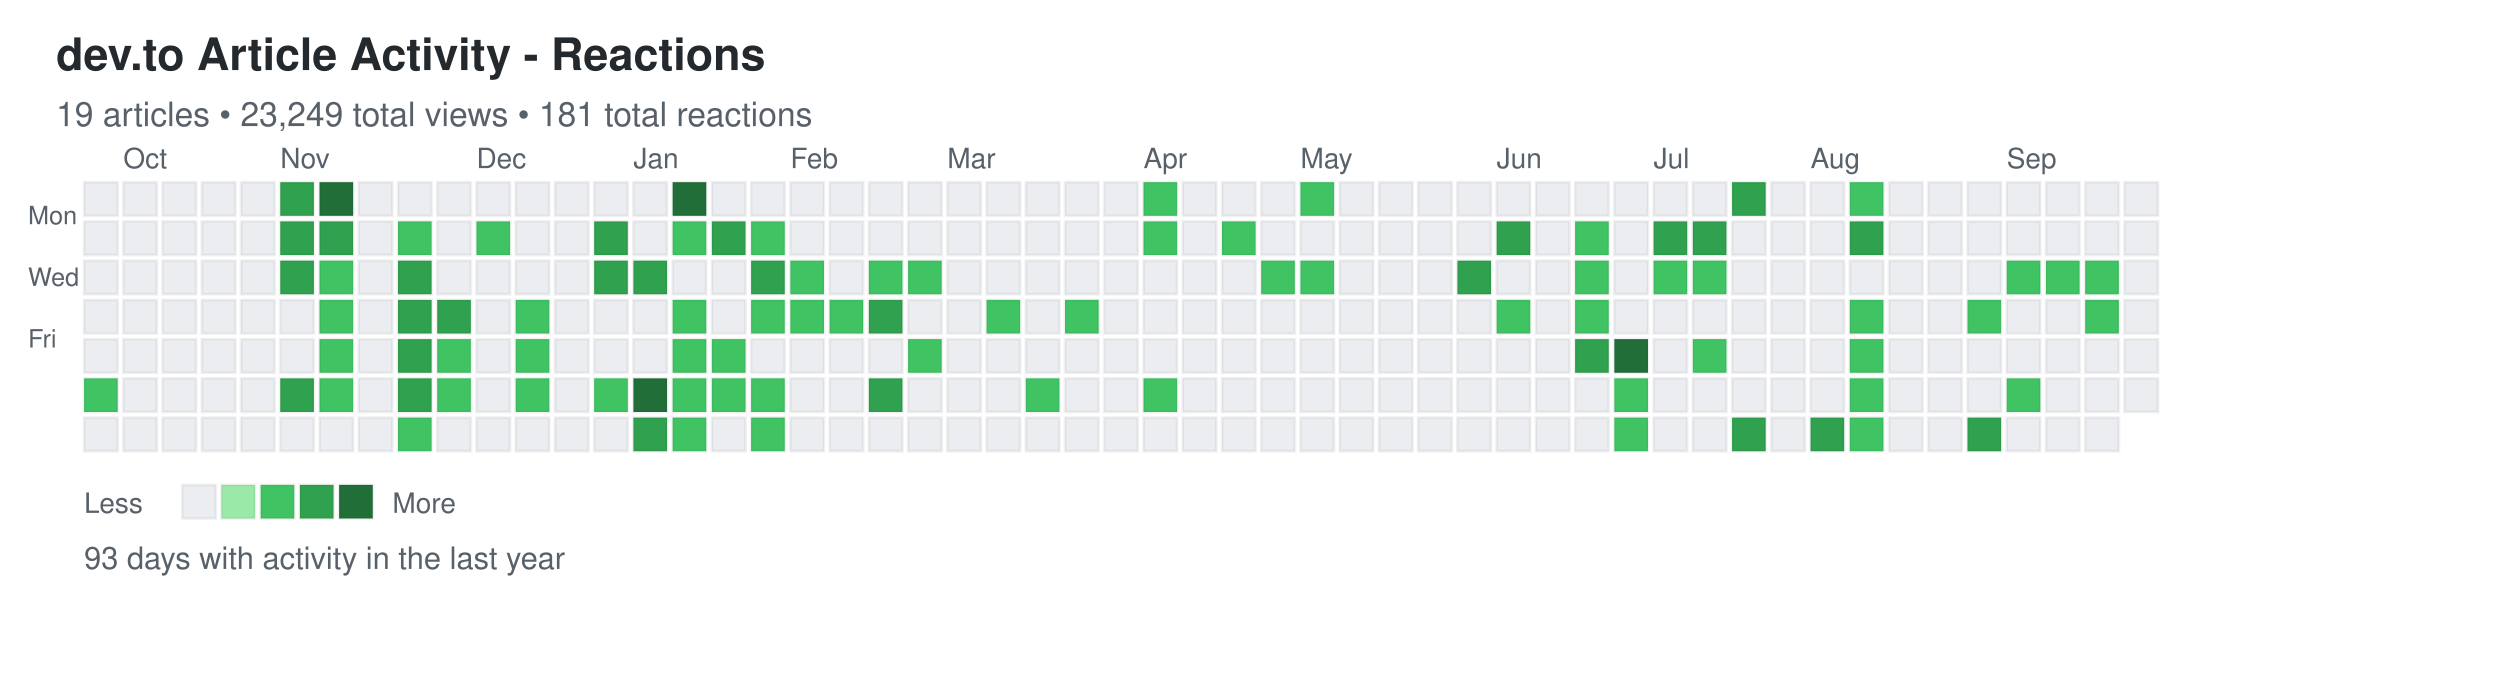
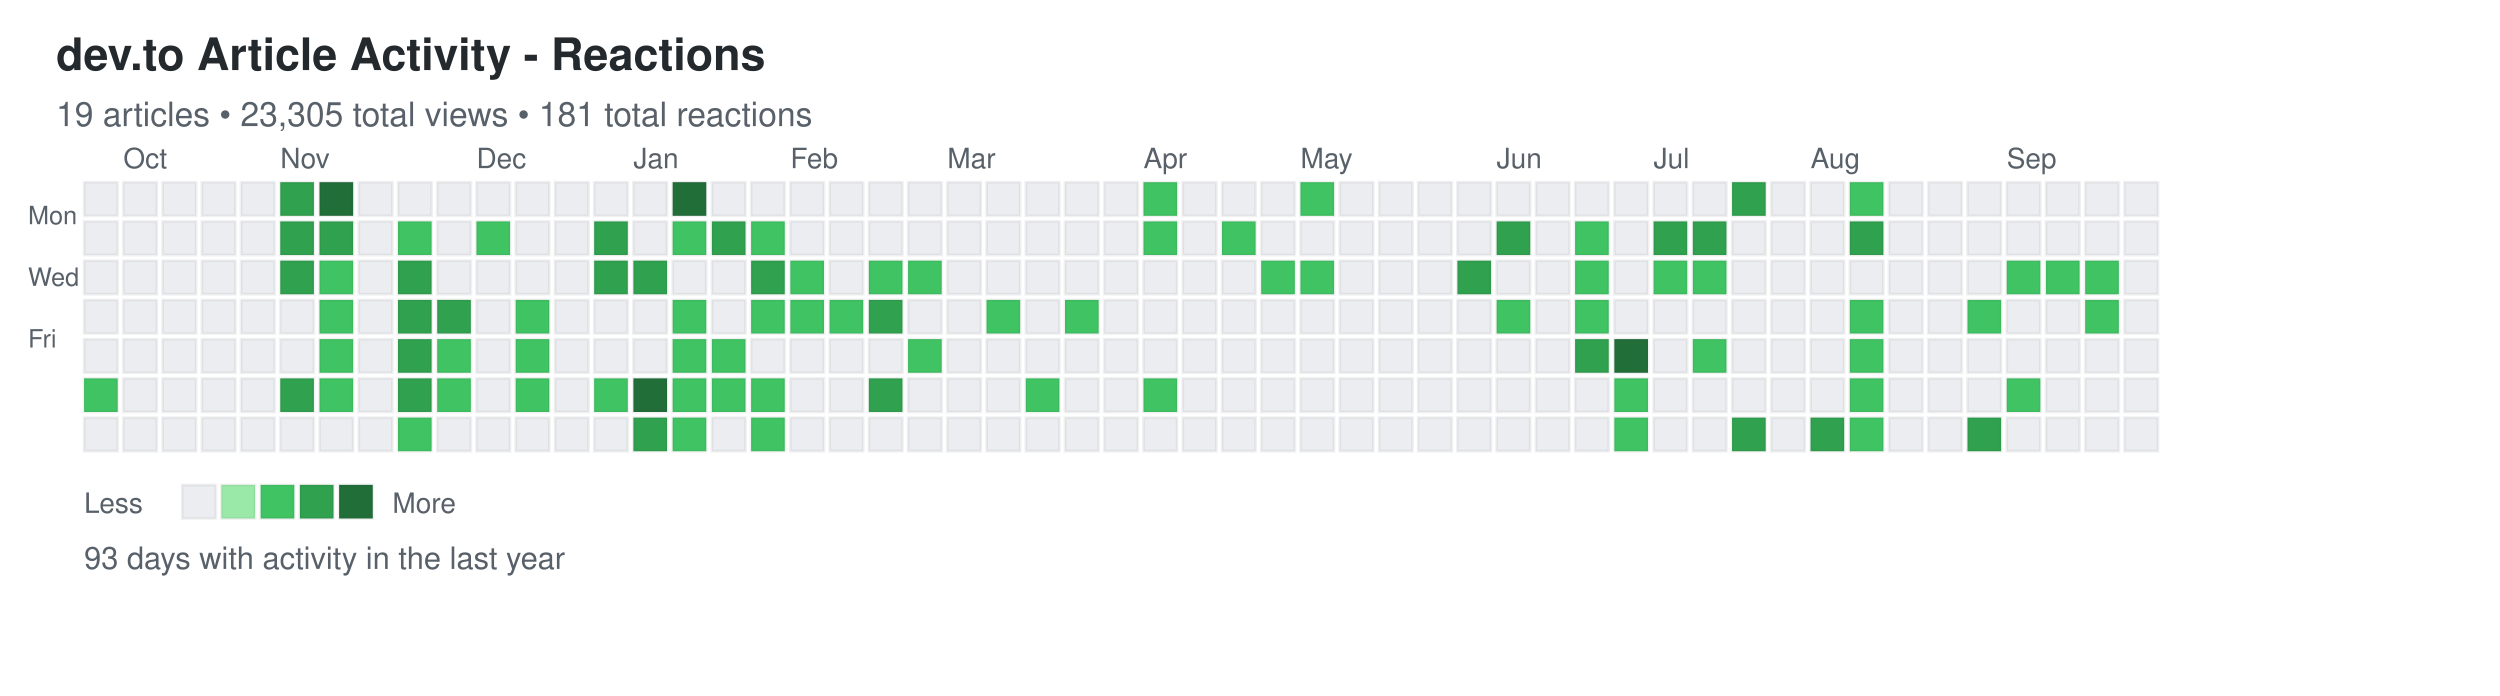
<svg xmlns="http://www.w3.org/2000/svg" width="892" height="248">
  <defs>
    <style>
.day { stroke: rgba(27,31,35,0.06); stroke-width: 1px; cursor: pointer; }
.day:hover { stroke: rgba(27,31,35,0.3); stroke-width: 2px; }
.month-label { font-family: -apple-system, BlinkMacSystemFont, "Segoe UI", Helvetica, Arial, sans-serif; font-size: 10px; fill: #586069; }
.day-label { font-family: -apple-system, BlinkMacSystemFont, "Segoe UI", Helvetica, Arial, sans-serif; font-size: 9px; fill: #586069; }
.title { font-family: -apple-system, BlinkMacSystemFont, "Segoe UI", Helvetica, Arial, sans-serif; font-size: 16px; font-weight: 600; fill: #24292e; }
.subtitle { font-family: -apple-system, BlinkMacSystemFont, "Segoe UI", Helvetica, Arial, sans-serif; font-size: 12px; fill: #586069; }
.stats { font-family: -apple-system, BlinkMacSystemFont, "Segoe UI", Helvetica, Arial, sans-serif; font-size: 11px; fill: #586069; }
.legend-text { font-family: -apple-system, BlinkMacSystemFont, "Segoe UI", Helvetica, Arial, sans-serif; font-size: 10px; fill: #586069; }
</style>
  </defs>
  <text x="20" y="25" class="title">dev.to Article Activity - Reactions</text>
-   <text x="20" y="45" class="subtitle">19 articles • 23,249 total views • 181 total reactions</text>
+   <text x="20" y="45" class="subtitle">19 articles • 23,305 total views • 181 total reactions</text>
  <text x="10" y="80" class="day-label">Mon</text>
  <text x="10" y="102" class="day-label">Wed</text>
  <text x="10" y="124" class="day-label">Fri</text>
  <rect x="30" y="65" width="12" height="12" fill="#ebedf0" class="day" data-date="2024-09-22" data-level="0" />
  <rect x="30" y="79" width="12" height="12" fill="#ebedf0" class="day" data-date="2024-09-23" data-level="0" />
  <rect x="30" y="93" width="12" height="12" fill="#ebedf0" class="day" data-date="2024-09-24" data-level="0" />
  <rect x="30" y="107" width="12" height="12" fill="#ebedf0" class="day" data-date="2024-09-25" data-level="0" />
  <rect x="30" y="121" width="12" height="12" fill="#ebedf0" class="day" data-date="2024-09-26" data-level="0" />
  <rect x="30" y="135" width="12" height="12" fill="#40c463" class="day" data-date="2024-09-27" data-level="2" />
  <rect x="30" y="149" width="12" height="12" fill="#ebedf0" class="day" data-date="2024-09-28" data-level="0" />
  <rect x="44" y="65" width="12" height="12" fill="#ebedf0" class="day" data-date="2024-09-29" data-level="0" />
  <rect x="44" y="79" width="12" height="12" fill="#ebedf0" class="day" data-date="2024-09-30" data-level="0" />
  <rect x="44" y="93" width="12" height="12" fill="#ebedf0" class="day" data-date="2024-10-01" data-level="0" />
  <rect x="44" y="107" width="12" height="12" fill="#ebedf0" class="day" data-date="2024-10-02" data-level="0" />
  <rect x="44" y="121" width="12" height="12" fill="#ebedf0" class="day" data-date="2024-10-03" data-level="0" />
  <rect x="44" y="135" width="12" height="12" fill="#ebedf0" class="day" data-date="2024-10-04" data-level="0" />
  <rect x="44" y="149" width="12" height="12" fill="#ebedf0" class="day" data-date="2024-10-05" data-level="0" />
  <rect x="58" y="65" width="12" height="12" fill="#ebedf0" class="day" data-date="2024-10-06" data-level="0" />
  <rect x="58" y="79" width="12" height="12" fill="#ebedf0" class="day" data-date="2024-10-07" data-level="0" />
  <rect x="58" y="93" width="12" height="12" fill="#ebedf0" class="day" data-date="2024-10-08" data-level="0" />
  <rect x="58" y="107" width="12" height="12" fill="#ebedf0" class="day" data-date="2024-10-09" data-level="0" />
  <rect x="58" y="121" width="12" height="12" fill="#ebedf0" class="day" data-date="2024-10-10" data-level="0" />
  <rect x="58" y="135" width="12" height="12" fill="#ebedf0" class="day" data-date="2024-10-11" data-level="0" />
  <rect x="58" y="149" width="12" height="12" fill="#ebedf0" class="day" data-date="2024-10-12" data-level="0" />
  <rect x="72" y="65" width="12" height="12" fill="#ebedf0" class="day" data-date="2024-10-13" data-level="0" />
  <rect x="72" y="79" width="12" height="12" fill="#ebedf0" class="day" data-date="2024-10-14" data-level="0" />
  <rect x="72" y="93" width="12" height="12" fill="#ebedf0" class="day" data-date="2024-10-15" data-level="0" />
  <rect x="72" y="107" width="12" height="12" fill="#ebedf0" class="day" data-date="2024-10-16" data-level="0" />
  <rect x="72" y="121" width="12" height="12" fill="#ebedf0" class="day" data-date="2024-10-17" data-level="0" />
  <rect x="72" y="135" width="12" height="12" fill="#ebedf0" class="day" data-date="2024-10-18" data-level="0" />
  <rect x="72" y="149" width="12" height="12" fill="#ebedf0" class="day" data-date="2024-10-19" data-level="0" />
  <rect x="86" y="65" width="12" height="12" fill="#ebedf0" class="day" data-date="2024-10-20" data-level="0" />
  <rect x="86" y="79" width="12" height="12" fill="#ebedf0" class="day" data-date="2024-10-21" data-level="0" />
  <rect x="86" y="93" width="12" height="12" fill="#ebedf0" class="day" data-date="2024-10-22" data-level="0" />
  <rect x="86" y="107" width="12" height="12" fill="#ebedf0" class="day" data-date="2024-10-23" data-level="0" />
  <rect x="86" y="121" width="12" height="12" fill="#ebedf0" class="day" data-date="2024-10-24" data-level="0" />
  <rect x="86" y="135" width="12" height="12" fill="#ebedf0" class="day" data-date="2024-10-25" data-level="0" />
  <rect x="86" y="149" width="12" height="12" fill="#ebedf0" class="day" data-date="2024-10-26" data-level="0" />
  <rect x="100" y="65" width="12" height="12" fill="#30a14e" class="day" data-date="2024-10-27" data-level="3" />
  <rect x="100" y="79" width="12" height="12" fill="#30a14e" class="day" data-date="2024-10-28" data-level="3" />
  <rect x="100" y="93" width="12" height="12" fill="#30a14e" class="day" data-date="2024-10-29" data-level="3" />
  <rect x="100" y="107" width="12" height="12" fill="#ebedf0" class="day" data-date="2024-10-30" data-level="0" />
  <rect x="100" y="121" width="12" height="12" fill="#ebedf0" class="day" data-date="2024-10-31" data-level="0" />
  <rect x="100" y="135" width="12" height="12" fill="#30a14e" class="day" data-date="2024-11-01" data-level="3" />
  <rect x="100" y="149" width="12" height="12" fill="#ebedf0" class="day" data-date="2024-11-02" data-level="0" />
  <rect x="114" y="65" width="12" height="12" fill="#216e39" class="day" data-date="2024-11-03" data-level="4" />
  <rect x="114" y="79" width="12" height="12" fill="#30a14e" class="day" data-date="2024-11-04" data-level="3" />
  <rect x="114" y="93" width="12" height="12" fill="#40c463" class="day" data-date="2024-11-05" data-level="2" />
  <rect x="114" y="107" width="12" height="12" fill="#40c463" class="day" data-date="2024-11-06" data-level="2" />
  <rect x="114" y="121" width="12" height="12" fill="#40c463" class="day" data-date="2024-11-07" data-level="2" />
  <rect x="114" y="135" width="12" height="12" fill="#40c463" class="day" data-date="2024-11-08" data-level="2" />
  <rect x="114" y="149" width="12" height="12" fill="#ebedf0" class="day" data-date="2024-11-09" data-level="0" />
  <rect x="128" y="65" width="12" height="12" fill="#ebedf0" class="day" data-date="2024-11-10" data-level="0" />
  <rect x="128" y="79" width="12" height="12" fill="#ebedf0" class="day" data-date="2024-11-11" data-level="0" />
  <rect x="128" y="93" width="12" height="12" fill="#ebedf0" class="day" data-date="2024-11-12" data-level="0" />
  <rect x="128" y="107" width="12" height="12" fill="#ebedf0" class="day" data-date="2024-11-13" data-level="0" />
  <rect x="128" y="121" width="12" height="12" fill="#ebedf0" class="day" data-date="2024-11-14" data-level="0" />
  <rect x="128" y="135" width="12" height="12" fill="#ebedf0" class="day" data-date="2024-11-15" data-level="0" />
  <rect x="128" y="149" width="12" height="12" fill="#ebedf0" class="day" data-date="2024-11-16" data-level="0" />
  <rect x="142" y="65" width="12" height="12" fill="#ebedf0" class="day" data-date="2024-11-17" data-level="0" />
  <rect x="142" y="79" width="12" height="12" fill="#40c463" class="day" data-date="2024-11-18" data-level="2" />
  <rect x="142" y="93" width="12" height="12" fill="#30a14e" class="day" data-date="2024-11-19" data-level="3" />
  <rect x="142" y="107" width="12" height="12" fill="#30a14e" class="day" data-date="2024-11-20" data-level="3" />
  <rect x="142" y="121" width="12" height="12" fill="#30a14e" class="day" data-date="2024-11-21" data-level="3" />
  <rect x="142" y="135" width="12" height="12" fill="#30a14e" class="day" data-date="2024-11-22" data-level="3" />
  <rect x="142" y="149" width="12" height="12" fill="#40c463" class="day" data-date="2024-11-23" data-level="2" />
  <rect x="156" y="65" width="12" height="12" fill="#ebedf0" class="day" data-date="2024-11-24" data-level="0" />
  <rect x="156" y="79" width="12" height="12" fill="#ebedf0" class="day" data-date="2024-11-25" data-level="0" />
  <rect x="156" y="93" width="12" height="12" fill="#ebedf0" class="day" data-date="2024-11-26" data-level="0" />
  <rect x="156" y="107" width="12" height="12" fill="#30a14e" class="day" data-date="2024-11-27" data-level="3" />
  <rect x="156" y="121" width="12" height="12" fill="#40c463" class="day" data-date="2024-11-28" data-level="2" />
  <rect x="156" y="135" width="12" height="12" fill="#40c463" class="day" data-date="2024-11-29" data-level="2" />
  <rect x="156" y="149" width="12" height="12" fill="#ebedf0" class="day" data-date="2024-11-30" data-level="0" />
  <rect x="170" y="65" width="12" height="12" fill="#ebedf0" class="day" data-date="2024-12-01" data-level="0" />
  <rect x="170" y="79" width="12" height="12" fill="#40c463" class="day" data-date="2024-12-02" data-level="2" />
  <rect x="170" y="93" width="12" height="12" fill="#ebedf0" class="day" data-date="2024-12-03" data-level="0" />
  <rect x="170" y="107" width="12" height="12" fill="#ebedf0" class="day" data-date="2024-12-04" data-level="0" />
  <rect x="170" y="121" width="12" height="12" fill="#ebedf0" class="day" data-date="2024-12-05" data-level="0" />
  <rect x="170" y="135" width="12" height="12" fill="#ebedf0" class="day" data-date="2024-12-06" data-level="0" />
  <rect x="170" y="149" width="12" height="12" fill="#ebedf0" class="day" data-date="2024-12-07" data-level="0" />
  <rect x="184" y="65" width="12" height="12" fill="#ebedf0" class="day" data-date="2024-12-08" data-level="0" />
  <rect x="184" y="79" width="12" height="12" fill="#ebedf0" class="day" data-date="2024-12-09" data-level="0" />
  <rect x="184" y="93" width="12" height="12" fill="#ebedf0" class="day" data-date="2024-12-10" data-level="0" />
  <rect x="184" y="107" width="12" height="12" fill="#40c463" class="day" data-date="2024-12-11" data-level="2" />
  <rect x="184" y="121" width="12" height="12" fill="#40c463" class="day" data-date="2024-12-12" data-level="2" />
  <rect x="184" y="135" width="12" height="12" fill="#40c463" class="day" data-date="2024-12-13" data-level="2" />
  <rect x="184" y="149" width="12" height="12" fill="#ebedf0" class="day" data-date="2024-12-14" data-level="0" />
  <rect x="198" y="65" width="12" height="12" fill="#ebedf0" class="day" data-date="2024-12-15" data-level="0" />
  <rect x="198" y="79" width="12" height="12" fill="#ebedf0" class="day" data-date="2024-12-16" data-level="0" />
  <rect x="198" y="93" width="12" height="12" fill="#ebedf0" class="day" data-date="2024-12-17" data-level="0" />
  <rect x="198" y="107" width="12" height="12" fill="#ebedf0" class="day" data-date="2024-12-18" data-level="0" />
  <rect x="198" y="121" width="12" height="12" fill="#ebedf0" class="day" data-date="2024-12-19" data-level="0" />
  <rect x="198" y="135" width="12" height="12" fill="#ebedf0" class="day" data-date="2024-12-20" data-level="0" />
  <rect x="198" y="149" width="12" height="12" fill="#ebedf0" class="day" data-date="2024-12-21" data-level="0" />
  <rect x="212" y="65" width="12" height="12" fill="#ebedf0" class="day" data-date="2024-12-22" data-level="0" />
  <rect x="212" y="79" width="12" height="12" fill="#30a14e" class="day" data-date="2024-12-23" data-level="3" />
  <rect x="212" y="93" width="12" height="12" fill="#30a14e" class="day" data-date="2024-12-24" data-level="3" />
  <rect x="212" y="107" width="12" height="12" fill="#ebedf0" class="day" data-date="2024-12-25" data-level="0" />
  <rect x="212" y="121" width="12" height="12" fill="#ebedf0" class="day" data-date="2024-12-26" data-level="0" />
  <rect x="212" y="135" width="12" height="12" fill="#40c463" class="day" data-date="2024-12-27" data-level="2" />
  <rect x="212" y="149" width="12" height="12" fill="#ebedf0" class="day" data-date="2024-12-28" data-level="0" />
  <rect x="226" y="65" width="12" height="12" fill="#ebedf0" class="day" data-date="2024-12-29" data-level="0" />
  <rect x="226" y="79" width="12" height="12" fill="#ebedf0" class="day" data-date="2024-12-30" data-level="0" />
  <rect x="226" y="93" width="12" height="12" fill="#30a14e" class="day" data-date="2024-12-31" data-level="3" />
  <rect x="226" y="107" width="12" height="12" fill="#ebedf0" class="day" data-date="2025-01-01" data-level="0" />
  <rect x="226" y="121" width="12" height="12" fill="#ebedf0" class="day" data-date="2025-01-02" data-level="0" />
  <rect x="226" y="135" width="12" height="12" fill="#216e39" class="day" data-date="2025-01-03" data-level="4" />
  <rect x="226" y="149" width="12" height="12" fill="#30a14e" class="day" data-date="2025-01-04" data-level="3" />
  <rect x="240" y="65" width="12" height="12" fill="#216e39" class="day" data-date="2025-01-05" data-level="4" />
  <rect x="240" y="79" width="12" height="12" fill="#40c463" class="day" data-date="2025-01-06" data-level="2" />
  <rect x="240" y="93" width="12" height="12" fill="#ebedf0" class="day" data-date="2025-01-07" data-level="0" />
  <rect x="240" y="107" width="12" height="12" fill="#40c463" class="day" data-date="2025-01-08" data-level="2" />
  <rect x="240" y="121" width="12" height="12" fill="#40c463" class="day" data-date="2025-01-09" data-level="2" />
  <rect x="240" y="135" width="12" height="12" fill="#40c463" class="day" data-date="2025-01-10" data-level="2" />
  <rect x="240" y="149" width="12" height="12" fill="#40c463" class="day" data-date="2025-01-11" data-level="2" />
  <rect x="254" y="65" width="12" height="12" fill="#ebedf0" class="day" data-date="2025-01-12" data-level="0" />
  <rect x="254" y="79" width="12" height="12" fill="#30a14e" class="day" data-date="2025-01-13" data-level="3" />
  <rect x="254" y="93" width="12" height="12" fill="#ebedf0" class="day" data-date="2025-01-14" data-level="0" />
  <rect x="254" y="107" width="12" height="12" fill="#ebedf0" class="day" data-date="2025-01-15" data-level="0" />
  <rect x="254" y="121" width="12" height="12" fill="#40c463" class="day" data-date="2025-01-16" data-level="2" />
  <rect x="254" y="135" width="12" height="12" fill="#40c463" class="day" data-date="2025-01-17" data-level="2" />
  <rect x="254" y="149" width="12" height="12" fill="#ebedf0" class="day" data-date="2025-01-18" data-level="0" />
  <rect x="268" y="65" width="12" height="12" fill="#ebedf0" class="day" data-date="2025-01-19" data-level="0" />
  <rect x="268" y="79" width="12" height="12" fill="#40c463" class="day" data-date="2025-01-20" data-level="2" />
  <rect x="268" y="93" width="12" height="12" fill="#30a14e" class="day" data-date="2025-01-21" data-level="3" />
  <rect x="268" y="107" width="12" height="12" fill="#40c463" class="day" data-date="2025-01-22" data-level="2" />
  <rect x="268" y="121" width="12" height="12" fill="#ebedf0" class="day" data-date="2025-01-23" data-level="0" />
  <rect x="268" y="135" width="12" height="12" fill="#40c463" class="day" data-date="2025-01-24" data-level="2" />
  <rect x="268" y="149" width="12" height="12" fill="#40c463" class="day" data-date="2025-01-25" data-level="2" />
  <rect x="282" y="65" width="12" height="12" fill="#ebedf0" class="day" data-date="2025-01-26" data-level="0" />
  <rect x="282" y="79" width="12" height="12" fill="#ebedf0" class="day" data-date="2025-01-27" data-level="0" />
  <rect x="282" y="93" width="12" height="12" fill="#40c463" class="day" data-date="2025-01-28" data-level="2" />
  <rect x="282" y="107" width="12" height="12" fill="#40c463" class="day" data-date="2025-01-29" data-level="2" />
  <rect x="282" y="121" width="12" height="12" fill="#ebedf0" class="day" data-date="2025-01-30" data-level="0" />
  <rect x="282" y="135" width="12" height="12" fill="#ebedf0" class="day" data-date="2025-01-31" data-level="0" />
  <rect x="282" y="149" width="12" height="12" fill="#ebedf0" class="day" data-date="2025-02-01" data-level="0" />
  <rect x="296" y="65" width="12" height="12" fill="#ebedf0" class="day" data-date="2025-02-02" data-level="0" />
  <rect x="296" y="79" width="12" height="12" fill="#ebedf0" class="day" data-date="2025-02-03" data-level="0" />
  <rect x="296" y="93" width="12" height="12" fill="#ebedf0" class="day" data-date="2025-02-04" data-level="0" />
  <rect x="296" y="107" width="12" height="12" fill="#40c463" class="day" data-date="2025-02-05" data-level="2" />
  <rect x="296" y="121" width="12" height="12" fill="#ebedf0" class="day" data-date="2025-02-06" data-level="0" />
  <rect x="296" y="135" width="12" height="12" fill="#ebedf0" class="day" data-date="2025-02-07" data-level="0" />
  <rect x="296" y="149" width="12" height="12" fill="#ebedf0" class="day" data-date="2025-02-08" data-level="0" />
  <rect x="310" y="65" width="12" height="12" fill="#ebedf0" class="day" data-date="2025-02-09" data-level="0" />
  <rect x="310" y="79" width="12" height="12" fill="#ebedf0" class="day" data-date="2025-02-10" data-level="0" />
  <rect x="310" y="93" width="12" height="12" fill="#40c463" class="day" data-date="2025-02-11" data-level="2" />
  <rect x="310" y="107" width="12" height="12" fill="#30a14e" class="day" data-date="2025-02-12" data-level="3" />
  <rect x="310" y="121" width="12" height="12" fill="#ebedf0" class="day" data-date="2025-02-13" data-level="0" />
  <rect x="310" y="135" width="12" height="12" fill="#30a14e" class="day" data-date="2025-02-14" data-level="3" />
  <rect x="310" y="149" width="12" height="12" fill="#ebedf0" class="day" data-date="2025-02-15" data-level="0" />
  <rect x="324" y="65" width="12" height="12" fill="#ebedf0" class="day" data-date="2025-02-16" data-level="0" />
  <rect x="324" y="79" width="12" height="12" fill="#ebedf0" class="day" data-date="2025-02-17" data-level="0" />
  <rect x="324" y="93" width="12" height="12" fill="#40c463" class="day" data-date="2025-02-18" data-level="2" />
  <rect x="324" y="107" width="12" height="12" fill="#ebedf0" class="day" data-date="2025-02-19" data-level="0" />
  <rect x="324" y="121" width="12" height="12" fill="#40c463" class="day" data-date="2025-02-20" data-level="2" />
  <rect x="324" y="135" width="12" height="12" fill="#ebedf0" class="day" data-date="2025-02-21" data-level="0" />
  <rect x="324" y="149" width="12" height="12" fill="#ebedf0" class="day" data-date="2025-02-22" data-level="0" />
  <rect x="338" y="65" width="12" height="12" fill="#ebedf0" class="day" data-date="2025-02-23" data-level="0" />
  <rect x="338" y="79" width="12" height="12" fill="#ebedf0" class="day" data-date="2025-02-24" data-level="0" />
  <rect x="338" y="93" width="12" height="12" fill="#ebedf0" class="day" data-date="2025-02-25" data-level="0" />
  <rect x="338" y="107" width="12" height="12" fill="#ebedf0" class="day" data-date="2025-02-26" data-level="0" />
  <rect x="338" y="121" width="12" height="12" fill="#ebedf0" class="day" data-date="2025-02-27" data-level="0" />
  <rect x="338" y="135" width="12" height="12" fill="#ebedf0" class="day" data-date="2025-02-28" data-level="0" />
  <rect x="338" y="149" width="12" height="12" fill="#ebedf0" class="day" data-date="2025-03-01" data-level="0" />
  <rect x="352" y="65" width="12" height="12" fill="#ebedf0" class="day" data-date="2025-03-02" data-level="0" />
  <rect x="352" y="79" width="12" height="12" fill="#ebedf0" class="day" data-date="2025-03-03" data-level="0" />
  <rect x="352" y="93" width="12" height="12" fill="#ebedf0" class="day" data-date="2025-03-04" data-level="0" />
  <rect x="352" y="107" width="12" height="12" fill="#40c463" class="day" data-date="2025-03-05" data-level="2" />
  <rect x="352" y="121" width="12" height="12" fill="#ebedf0" class="day" data-date="2025-03-06" data-level="0" />
  <rect x="352" y="135" width="12" height="12" fill="#ebedf0" class="day" data-date="2025-03-07" data-level="0" />
  <rect x="352" y="149" width="12" height="12" fill="#ebedf0" class="day" data-date="2025-03-08" data-level="0" />
  <rect x="366" y="65" width="12" height="12" fill="#ebedf0" class="day" data-date="2025-03-09" data-level="0" />
  <rect x="366" y="79" width="12" height="12" fill="#ebedf0" class="day" data-date="2025-03-10" data-level="0" />
  <rect x="366" y="93" width="12" height="12" fill="#ebedf0" class="day" data-date="2025-03-11" data-level="0" />
  <rect x="366" y="107" width="12" height="12" fill="#ebedf0" class="day" data-date="2025-03-12" data-level="0" />
  <rect x="366" y="121" width="12" height="12" fill="#ebedf0" class="day" data-date="2025-03-13" data-level="0" />
  <rect x="366" y="135" width="12" height="12" fill="#40c463" class="day" data-date="2025-03-14" data-level="2" />
  <rect x="366" y="149" width="12" height="12" fill="#ebedf0" class="day" data-date="2025-03-15" data-level="0" />
  <rect x="380" y="65" width="12" height="12" fill="#ebedf0" class="day" data-date="2025-03-16" data-level="0" />
  <rect x="380" y="79" width="12" height="12" fill="#ebedf0" class="day" data-date="2025-03-17" data-level="0" />
  <rect x="380" y="93" width="12" height="12" fill="#ebedf0" class="day" data-date="2025-03-18" data-level="0" />
  <rect x="380" y="107" width="12" height="12" fill="#40c463" class="day" data-date="2025-03-19" data-level="2" />
  <rect x="380" y="121" width="12" height="12" fill="#ebedf0" class="day" data-date="2025-03-20" data-level="0" />
  <rect x="380" y="135" width="12" height="12" fill="#ebedf0" class="day" data-date="2025-03-21" data-level="0" />
  <rect x="380" y="149" width="12" height="12" fill="#ebedf0" class="day" data-date="2025-03-22" data-level="0" />
  <rect x="394" y="65" width="12" height="12" fill="#ebedf0" class="day" data-date="2025-03-23" data-level="0" />
  <rect x="394" y="79" width="12" height="12" fill="#ebedf0" class="day" data-date="2025-03-24" data-level="0" />
  <rect x="394" y="93" width="12" height="12" fill="#ebedf0" class="day" data-date="2025-03-25" data-level="0" />
  <rect x="394" y="107" width="12" height="12" fill="#ebedf0" class="day" data-date="2025-03-26" data-level="0" />
  <rect x="394" y="121" width="12" height="12" fill="#ebedf0" class="day" data-date="2025-03-27" data-level="0" />
  <rect x="394" y="135" width="12" height="12" fill="#ebedf0" class="day" data-date="2025-03-28" data-level="0" />
  <rect x="394" y="149" width="12" height="12" fill="#ebedf0" class="day" data-date="2025-03-29" data-level="0" />
  <rect x="408" y="65" width="12" height="12" fill="#40c463" class="day" data-date="2025-03-30" data-level="2" />
  <rect x="408" y="79" width="12" height="12" fill="#40c463" class="day" data-date="2025-03-31" data-level="2" />
  <rect x="408" y="93" width="12" height="12" fill="#ebedf0" class="day" data-date="2025-04-01" data-level="0" />
  <rect x="408" y="107" width="12" height="12" fill="#ebedf0" class="day" data-date="2025-04-02" data-level="0" />
  <rect x="408" y="121" width="12" height="12" fill="#ebedf0" class="day" data-date="2025-04-03" data-level="0" />
  <rect x="408" y="135" width="12" height="12" fill="#40c463" class="day" data-date="2025-04-04" data-level="2" />
  <rect x="408" y="149" width="12" height="12" fill="#ebedf0" class="day" data-date="2025-04-05" data-level="0" />
  <rect x="422" y="65" width="12" height="12" fill="#ebedf0" class="day" data-date="2025-04-06" data-level="0" />
  <rect x="422" y="79" width="12" height="12" fill="#ebedf0" class="day" data-date="2025-04-07" data-level="0" />
  <rect x="422" y="93" width="12" height="12" fill="#ebedf0" class="day" data-date="2025-04-08" data-level="0" />
  <rect x="422" y="107" width="12" height="12" fill="#ebedf0" class="day" data-date="2025-04-09" data-level="0" />
  <rect x="422" y="121" width="12" height="12" fill="#ebedf0" class="day" data-date="2025-04-10" data-level="0" />
  <rect x="422" y="135" width="12" height="12" fill="#ebedf0" class="day" data-date="2025-04-11" data-level="0" />
  <rect x="422" y="149" width="12" height="12" fill="#ebedf0" class="day" data-date="2025-04-12" data-level="0" />
  <rect x="436" y="65" width="12" height="12" fill="#ebedf0" class="day" data-date="2025-04-13" data-level="0" />
  <rect x="436" y="79" width="12" height="12" fill="#40c463" class="day" data-date="2025-04-14" data-level="2" />
  <rect x="436" y="93" width="12" height="12" fill="#ebedf0" class="day" data-date="2025-04-15" data-level="0" />
  <rect x="436" y="107" width="12" height="12" fill="#ebedf0" class="day" data-date="2025-04-16" data-level="0" />
  <rect x="436" y="121" width="12" height="12" fill="#ebedf0" class="day" data-date="2025-04-17" data-level="0" />
  <rect x="436" y="135" width="12" height="12" fill="#ebedf0" class="day" data-date="2025-04-18" data-level="0" />
  <rect x="436" y="149" width="12" height="12" fill="#ebedf0" class="day" data-date="2025-04-19" data-level="0" />
  <rect x="450" y="65" width="12" height="12" fill="#ebedf0" class="day" data-date="2025-04-20" data-level="0" />
  <rect x="450" y="79" width="12" height="12" fill="#ebedf0" class="day" data-date="2025-04-21" data-level="0" />
  <rect x="450" y="93" width="12" height="12" fill="#40c463" class="day" data-date="2025-04-22" data-level="2" />
  <rect x="450" y="107" width="12" height="12" fill="#ebedf0" class="day" data-date="2025-04-23" data-level="0" />
  <rect x="450" y="121" width="12" height="12" fill="#ebedf0" class="day" data-date="2025-04-24" data-level="0" />
  <rect x="450" y="135" width="12" height="12" fill="#ebedf0" class="day" data-date="2025-04-25" data-level="0" />
  <rect x="450" y="149" width="12" height="12" fill="#ebedf0" class="day" data-date="2025-04-26" data-level="0" />
  <rect x="464" y="65" width="12" height="12" fill="#40c463" class="day" data-date="2025-04-27" data-level="2" />
  <rect x="464" y="79" width="12" height="12" fill="#ebedf0" class="day" data-date="2025-04-28" data-level="0" />
  <rect x="464" y="93" width="12" height="12" fill="#40c463" class="day" data-date="2025-04-29" data-level="2" />
  <rect x="464" y="107" width="12" height="12" fill="#ebedf0" class="day" data-date="2025-04-30" data-level="0" />
  <rect x="464" y="121" width="12" height="12" fill="#ebedf0" class="day" data-date="2025-05-01" data-level="0" />
  <rect x="464" y="135" width="12" height="12" fill="#ebedf0" class="day" data-date="2025-05-02" data-level="0" />
  <rect x="464" y="149" width="12" height="12" fill="#ebedf0" class="day" data-date="2025-05-03" data-level="0" />
  <rect x="478" y="65" width="12" height="12" fill="#ebedf0" class="day" data-date="2025-05-04" data-level="0" />
  <rect x="478" y="79" width="12" height="12" fill="#ebedf0" class="day" data-date="2025-05-05" data-level="0" />
  <rect x="478" y="93" width="12" height="12" fill="#ebedf0" class="day" data-date="2025-05-06" data-level="0" />
  <rect x="478" y="107" width="12" height="12" fill="#ebedf0" class="day" data-date="2025-05-07" data-level="0" />
  <rect x="478" y="121" width="12" height="12" fill="#ebedf0" class="day" data-date="2025-05-08" data-level="0" />
  <rect x="478" y="135" width="12" height="12" fill="#ebedf0" class="day" data-date="2025-05-09" data-level="0" />
  <rect x="478" y="149" width="12" height="12" fill="#ebedf0" class="day" data-date="2025-05-10" data-level="0" />
  <rect x="492" y="65" width="12" height="12" fill="#ebedf0" class="day" data-date="2025-05-11" data-level="0" />
  <rect x="492" y="79" width="12" height="12" fill="#ebedf0" class="day" data-date="2025-05-12" data-level="0" />
  <rect x="492" y="93" width="12" height="12" fill="#ebedf0" class="day" data-date="2025-05-13" data-level="0" />
  <rect x="492" y="107" width="12" height="12" fill="#ebedf0" class="day" data-date="2025-05-14" data-level="0" />
  <rect x="492" y="121" width="12" height="12" fill="#ebedf0" class="day" data-date="2025-05-15" data-level="0" />
  <rect x="492" y="135" width="12" height="12" fill="#ebedf0" class="day" data-date="2025-05-16" data-level="0" />
  <rect x="492" y="149" width="12" height="12" fill="#ebedf0" class="day" data-date="2025-05-17" data-level="0" />
  <rect x="506" y="65" width="12" height="12" fill="#ebedf0" class="day" data-date="2025-05-18" data-level="0" />
  <rect x="506" y="79" width="12" height="12" fill="#ebedf0" class="day" data-date="2025-05-19" data-level="0" />
  <rect x="506" y="93" width="12" height="12" fill="#ebedf0" class="day" data-date="2025-05-20" data-level="0" />
  <rect x="506" y="107" width="12" height="12" fill="#ebedf0" class="day" data-date="2025-05-21" data-level="0" />
  <rect x="506" y="121" width="12" height="12" fill="#ebedf0" class="day" data-date="2025-05-22" data-level="0" />
  <rect x="506" y="135" width="12" height="12" fill="#ebedf0" class="day" data-date="2025-05-23" data-level="0" />
  <rect x="506" y="149" width="12" height="12" fill="#ebedf0" class="day" data-date="2025-05-24" data-level="0" />
  <rect x="520" y="65" width="12" height="12" fill="#ebedf0" class="day" data-date="2025-05-25" data-level="0" />
  <rect x="520" y="79" width="12" height="12" fill="#ebedf0" class="day" data-date="2025-05-26" data-level="0" />
  <rect x="520" y="93" width="12" height="12" fill="#30a14e" class="day" data-date="2025-05-27" data-level="3" />
  <rect x="520" y="107" width="12" height="12" fill="#ebedf0" class="day" data-date="2025-05-28" data-level="0" />
  <rect x="520" y="121" width="12" height="12" fill="#ebedf0" class="day" data-date="2025-05-29" data-level="0" />
  <rect x="520" y="135" width="12" height="12" fill="#ebedf0" class="day" data-date="2025-05-30" data-level="0" />
  <rect x="520" y="149" width="12" height="12" fill="#ebedf0" class="day" data-date="2025-05-31" data-level="0" />
  <rect x="534" y="65" width="12" height="12" fill="#ebedf0" class="day" data-date="2025-06-01" data-level="0" />
  <rect x="534" y="79" width="12" height="12" fill="#30a14e" class="day" data-date="2025-06-02" data-level="3" />
  <rect x="534" y="93" width="12" height="12" fill="#ebedf0" class="day" data-date="2025-06-03" data-level="0" />
  <rect x="534" y="107" width="12" height="12" fill="#40c463" class="day" data-date="2025-06-04" data-level="2" />
  <rect x="534" y="121" width="12" height="12" fill="#ebedf0" class="day" data-date="2025-06-05" data-level="0" />
  <rect x="534" y="135" width="12" height="12" fill="#ebedf0" class="day" data-date="2025-06-06" data-level="0" />
  <rect x="534" y="149" width="12" height="12" fill="#ebedf0" class="day" data-date="2025-06-07" data-level="0" />
  <rect x="548" y="65" width="12" height="12" fill="#ebedf0" class="day" data-date="2025-06-08" data-level="0" />
  <rect x="548" y="79" width="12" height="12" fill="#ebedf0" class="day" data-date="2025-06-09" data-level="0" />
  <rect x="548" y="93" width="12" height="12" fill="#ebedf0" class="day" data-date="2025-06-10" data-level="0" />
  <rect x="548" y="107" width="12" height="12" fill="#ebedf0" class="day" data-date="2025-06-11" data-level="0" />
  <rect x="548" y="121" width="12" height="12" fill="#ebedf0" class="day" data-date="2025-06-12" data-level="0" />
  <rect x="548" y="135" width="12" height="12" fill="#ebedf0" class="day" data-date="2025-06-13" data-level="0" />
  <rect x="548" y="149" width="12" height="12" fill="#ebedf0" class="day" data-date="2025-06-14" data-level="0" />
  <rect x="562" y="65" width="12" height="12" fill="#ebedf0" class="day" data-date="2025-06-15" data-level="0" />
  <rect x="562" y="79" width="12" height="12" fill="#40c463" class="day" data-date="2025-06-16" data-level="2" />
  <rect x="562" y="93" width="12" height="12" fill="#40c463" class="day" data-date="2025-06-17" data-level="2" />
  <rect x="562" y="107" width="12" height="12" fill="#40c463" class="day" data-date="2025-06-18" data-level="2" />
  <rect x="562" y="121" width="12" height="12" fill="#30a14e" class="day" data-date="2025-06-19" data-level="3" />
  <rect x="562" y="135" width="12" height="12" fill="#ebedf0" class="day" data-date="2025-06-20" data-level="0" />
  <rect x="562" y="149" width="12" height="12" fill="#ebedf0" class="day" data-date="2025-06-21" data-level="0" />
  <rect x="576" y="65" width="12" height="12" fill="#ebedf0" class="day" data-date="2025-06-22" data-level="0" />
  <rect x="576" y="79" width="12" height="12" fill="#ebedf0" class="day" data-date="2025-06-23" data-level="0" />
  <rect x="576" y="93" width="12" height="12" fill="#ebedf0" class="day" data-date="2025-06-24" data-level="0" />
  <rect x="576" y="107" width="12" height="12" fill="#ebedf0" class="day" data-date="2025-06-25" data-level="0" />
  <rect x="576" y="121" width="12" height="12" fill="#216e39" class="day" data-date="2025-06-26" data-level="4" />
  <rect x="576" y="135" width="12" height="12" fill="#40c463" class="day" data-date="2025-06-27" data-level="2" />
  <rect x="576" y="149" width="12" height="12" fill="#40c463" class="day" data-date="2025-06-28" data-level="2" />
  <rect x="590" y="65" width="12" height="12" fill="#ebedf0" class="day" data-date="2025-06-29" data-level="0" />
  <rect x="590" y="79" width="12" height="12" fill="#30a14e" class="day" data-date="2025-06-30" data-level="3" />
  <rect x="590" y="93" width="12" height="12" fill="#40c463" class="day" data-date="2025-07-01" data-level="2" />
  <rect x="590" y="107" width="12" height="12" fill="#ebedf0" class="day" data-date="2025-07-02" data-level="0" />
  <rect x="590" y="121" width="12" height="12" fill="#ebedf0" class="day" data-date="2025-07-03" data-level="0" />
  <rect x="590" y="135" width="12" height="12" fill="#ebedf0" class="day" data-date="2025-07-04" data-level="0" />
  <rect x="590" y="149" width="12" height="12" fill="#ebedf0" class="day" data-date="2025-07-05" data-level="0" />
  <rect x="604" y="65" width="12" height="12" fill="#ebedf0" class="day" data-date="2025-07-06" data-level="0" />
  <rect x="604" y="79" width="12" height="12" fill="#30a14e" class="day" data-date="2025-07-07" data-level="3" />
  <rect x="604" y="93" width="12" height="12" fill="#40c463" class="day" data-date="2025-07-08" data-level="2" />
  <rect x="604" y="107" width="12" height="12" fill="#ebedf0" class="day" data-date="2025-07-09" data-level="0" />
  <rect x="604" y="121" width="12" height="12" fill="#40c463" class="day" data-date="2025-07-10" data-level="2" />
  <rect x="604" y="135" width="12" height="12" fill="#ebedf0" class="day" data-date="2025-07-11" data-level="0" />
  <rect x="604" y="149" width="12" height="12" fill="#ebedf0" class="day" data-date="2025-07-12" data-level="0" />
  <rect x="618" y="65" width="12" height="12" fill="#30a14e" class="day" data-date="2025-07-13" data-level="3" />
  <rect x="618" y="79" width="12" height="12" fill="#ebedf0" class="day" data-date="2025-07-14" data-level="0" />
  <rect x="618" y="93" width="12" height="12" fill="#ebedf0" class="day" data-date="2025-07-15" data-level="0" />
  <rect x="618" y="107" width="12" height="12" fill="#ebedf0" class="day" data-date="2025-07-16" data-level="0" />
  <rect x="618" y="121" width="12" height="12" fill="#ebedf0" class="day" data-date="2025-07-17" data-level="0" />
  <rect x="618" y="135" width="12" height="12" fill="#ebedf0" class="day" data-date="2025-07-18" data-level="0" />
  <rect x="618" y="149" width="12" height="12" fill="#30a14e" class="day" data-date="2025-07-19" data-level="3" />
  <rect x="632" y="65" width="12" height="12" fill="#ebedf0" class="day" data-date="2025-07-20" data-level="0" />
  <rect x="632" y="79" width="12" height="12" fill="#ebedf0" class="day" data-date="2025-07-21" data-level="0" />
  <rect x="632" y="93" width="12" height="12" fill="#ebedf0" class="day" data-date="2025-07-22" data-level="0" />
  <rect x="632" y="107" width="12" height="12" fill="#ebedf0" class="day" data-date="2025-07-23" data-level="0" />
  <rect x="632" y="121" width="12" height="12" fill="#ebedf0" class="day" data-date="2025-07-24" data-level="0" />
  <rect x="632" y="135" width="12" height="12" fill="#ebedf0" class="day" data-date="2025-07-25" data-level="0" />
  <rect x="632" y="149" width="12" height="12" fill="#ebedf0" class="day" data-date="2025-07-26" data-level="0" />
  <rect x="646" y="65" width="12" height="12" fill="#ebedf0" class="day" data-date="2025-07-27" data-level="0" />
  <rect x="646" y="79" width="12" height="12" fill="#ebedf0" class="day" data-date="2025-07-28" data-level="0" />
  <rect x="646" y="93" width="12" height="12" fill="#ebedf0" class="day" data-date="2025-07-29" data-level="0" />
  <rect x="646" y="107" width="12" height="12" fill="#ebedf0" class="day" data-date="2025-07-30" data-level="0" />
  <rect x="646" y="121" width="12" height="12" fill="#ebedf0" class="day" data-date="2025-07-31" data-level="0" />
  <rect x="646" y="135" width="12" height="12" fill="#ebedf0" class="day" data-date="2025-08-01" data-level="0" />
  <rect x="646" y="149" width="12" height="12" fill="#30a14e" class="day" data-date="2025-08-02" data-level="3" />
  <rect x="660" y="65" width="12" height="12" fill="#40c463" class="day" data-date="2025-08-03" data-level="2" />
  <rect x="660" y="79" width="12" height="12" fill="#30a14e" class="day" data-date="2025-08-04" data-level="3" />
  <rect x="660" y="93" width="12" height="12" fill="#ebedf0" class="day" data-date="2025-08-05" data-level="0" />
  <rect x="660" y="107" width="12" height="12" fill="#40c463" class="day" data-date="2025-08-06" data-level="2" />
  <rect x="660" y="121" width="12" height="12" fill="#40c463" class="day" data-date="2025-08-07" data-level="2" />
  <rect x="660" y="135" width="12" height="12" fill="#40c463" class="day" data-date="2025-08-08" data-level="2" />
  <rect x="660" y="149" width="12" height="12" fill="#40c463" class="day" data-date="2025-08-09" data-level="2" />
  <rect x="674" y="65" width="12" height="12" fill="#ebedf0" class="day" data-date="2025-08-10" data-level="0" />
  <rect x="674" y="79" width="12" height="12" fill="#ebedf0" class="day" data-date="2025-08-11" data-level="0" />
  <rect x="674" y="93" width="12" height="12" fill="#ebedf0" class="day" data-date="2025-08-12" data-level="0" />
  <rect x="674" y="107" width="12" height="12" fill="#ebedf0" class="day" data-date="2025-08-13" data-level="0" />
  <rect x="674" y="121" width="12" height="12" fill="#ebedf0" class="day" data-date="2025-08-14" data-level="0" />
  <rect x="674" y="135" width="12" height="12" fill="#ebedf0" class="day" data-date="2025-08-15" data-level="0" />
  <rect x="674" y="149" width="12" height="12" fill="#ebedf0" class="day" data-date="2025-08-16" data-level="0" />
  <rect x="688" y="65" width="12" height="12" fill="#ebedf0" class="day" data-date="2025-08-17" data-level="0" />
  <rect x="688" y="79" width="12" height="12" fill="#ebedf0" class="day" data-date="2025-08-18" data-level="0" />
  <rect x="688" y="93" width="12" height="12" fill="#ebedf0" class="day" data-date="2025-08-19" data-level="0" />
  <rect x="688" y="107" width="12" height="12" fill="#ebedf0" class="day" data-date="2025-08-20" data-level="0" />
  <rect x="688" y="121" width="12" height="12" fill="#ebedf0" class="day" data-date="2025-08-21" data-level="0" />
  <rect x="688" y="135" width="12" height="12" fill="#ebedf0" class="day" data-date="2025-08-22" data-level="0" />
  <rect x="688" y="149" width="12" height="12" fill="#ebedf0" class="day" data-date="2025-08-23" data-level="0" />
  <rect x="702" y="65" width="12" height="12" fill="#ebedf0" class="day" data-date="2025-08-24" data-level="0" />
  <rect x="702" y="79" width="12" height="12" fill="#ebedf0" class="day" data-date="2025-08-25" data-level="0" />
  <rect x="702" y="93" width="12" height="12" fill="#ebedf0" class="day" data-date="2025-08-26" data-level="0" />
  <rect x="702" y="107" width="12" height="12" fill="#40c463" class="day" data-date="2025-08-27" data-level="2" />
  <rect x="702" y="121" width="12" height="12" fill="#ebedf0" class="day" data-date="2025-08-28" data-level="0" />
  <rect x="702" y="135" width="12" height="12" fill="#ebedf0" class="day" data-date="2025-08-29" data-level="0" />
  <rect x="702" y="149" width="12" height="12" fill="#30a14e" class="day" data-date="2025-08-30" data-level="3" />
  <rect x="716" y="65" width="12" height="12" fill="#ebedf0" class="day" data-date="2025-08-31" data-level="0" />
  <rect x="716" y="79" width="12" height="12" fill="#ebedf0" class="day" data-date="2025-09-01" data-level="0" />
  <rect x="716" y="93" width="12" height="12" fill="#40c463" class="day" data-date="2025-09-02" data-level="2" />
  <rect x="716" y="107" width="12" height="12" fill="#ebedf0" class="day" data-date="2025-09-03" data-level="0" />
  <rect x="716" y="121" width="12" height="12" fill="#ebedf0" class="day" data-date="2025-09-04" data-level="0" />
  <rect x="716" y="135" width="12" height="12" fill="#40c463" class="day" data-date="2025-09-05" data-level="2" />
  <rect x="716" y="149" width="12" height="12" fill="#ebedf0" class="day" data-date="2025-09-06" data-level="0" />
  <rect x="730" y="65" width="12" height="12" fill="#ebedf0" class="day" data-date="2025-09-07" data-level="0" />
  <rect x="730" y="79" width="12" height="12" fill="#ebedf0" class="day" data-date="2025-09-08" data-level="0" />
  <rect x="730" y="93" width="12" height="12" fill="#40c463" class="day" data-date="2025-09-09" data-level="2" />
  <rect x="730" y="107" width="12" height="12" fill="#ebedf0" class="day" data-date="2025-09-10" data-level="0" />
  <rect x="730" y="121" width="12" height="12" fill="#ebedf0" class="day" data-date="2025-09-11" data-level="0" />
  <rect x="730" y="135" width="12" height="12" fill="#ebedf0" class="day" data-date="2025-09-12" data-level="0" />
  <rect x="730" y="149" width="12" height="12" fill="#ebedf0" class="day" data-date="2025-09-13" data-level="0" />
  <rect x="744" y="65" width="12" height="12" fill="#ebedf0" class="day" data-date="2025-09-14" data-level="0" />
  <rect x="744" y="79" width="12" height="12" fill="#ebedf0" class="day" data-date="2025-09-15" data-level="0" />
  <rect x="744" y="93" width="12" height="12" fill="#40c463" class="day" data-date="2025-09-16" data-level="2" />
  <rect x="744" y="107" width="12" height="12" fill="#40c463" class="day" data-date="2025-09-17" data-level="2" />
  <rect x="744" y="121" width="12" height="12" fill="#ebedf0" class="day" data-date="2025-09-18" data-level="0" />
  <rect x="744" y="135" width="12" height="12" fill="#ebedf0" class="day" data-date="2025-09-19" data-level="0" />
  <rect x="744" y="149" width="12" height="12" fill="#ebedf0" class="day" data-date="2025-09-20" data-level="0" />
  <rect x="758" y="65" width="12" height="12" fill="#ebedf0" class="day" data-date="2025-09-21" data-level="0" />
  <rect x="758" y="79" width="12" height="12" fill="#ebedf0" class="day" data-date="2025-09-22" data-level="0" />
  <rect x="758" y="93" width="12" height="12" fill="#ebedf0" class="day" data-date="2025-09-23" data-level="0" />
  <rect x="758" y="107" width="12" height="12" fill="#ebedf0" class="day" data-date="2025-09-24" data-level="0" />
  <rect x="758" y="121" width="12" height="12" fill="#ebedf0" class="day" data-date="2025-09-25" data-level="0" />
  <rect x="758" y="135" width="12" height="12" fill="#ebedf0" class="day" data-date="2025-09-26" data-level="0" />
+   <rect x="758" y="149" width="12" height="12" fill="#ebedf0" class="day" data-date="2025-09-27" data-level="0" />
  <text x="44" y="60" class="month-label">Oct</text>
  <text x="100" y="60" class="month-label">Nov</text>
  <text x="170" y="60" class="month-label">Dec</text>
  <text x="226" y="60" class="month-label">Jan</text>
  <text x="282" y="60" class="month-label">Feb</text>
  <text x="338" y="60" class="month-label">Mar</text>
  <text x="408" y="60" class="month-label">Apr</text>
  <text x="464" y="60" class="month-label">May</text>
  <text x="534" y="60" class="month-label">Jun</text>
  <text x="590" y="60" class="month-label">Jul</text>
  <text x="646" y="60" class="month-label">Aug</text>
  <text x="716" y="60" class="month-label">Sep</text>
  <text x="30" y="183" class="legend-text">Less</text>
  <rect x="65" y="173" width="12" height="12" fill="#ebedf0" class="day" />
  <rect x="79" y="173" width="12" height="12" fill="#9be9a8" class="day" />
  <rect x="93" y="173" width="12" height="12" fill="#40c463" class="day" />
  <rect x="107" y="173" width="12" height="12" fill="#30a14e" class="day" />
  <rect x="121" y="173" width="12" height="12" fill="#216e39" class="day" />
  <text x="140" y="183" class="legend-text">More</text>
  <text x="30" y="203" class="stats">93 days with activity in the last year</text>
</svg>
